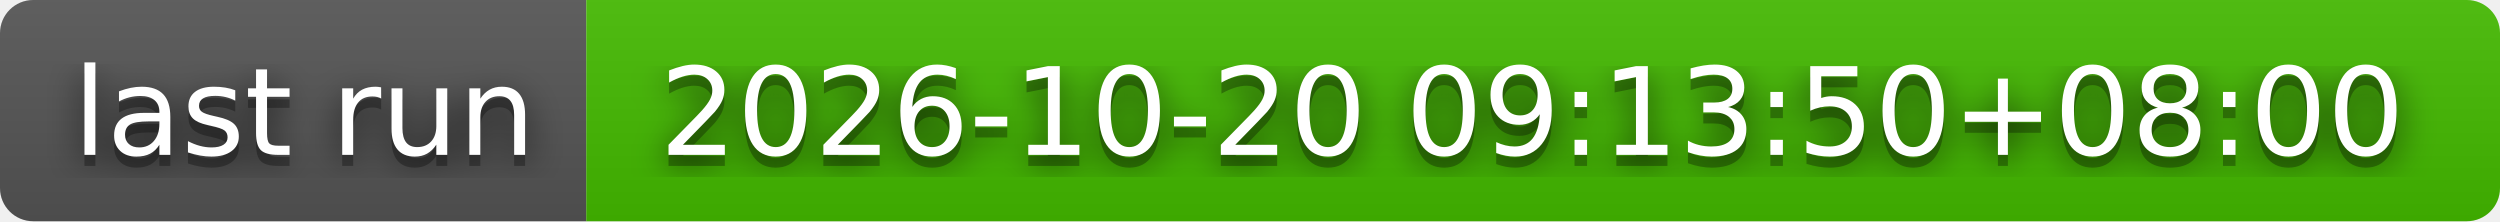
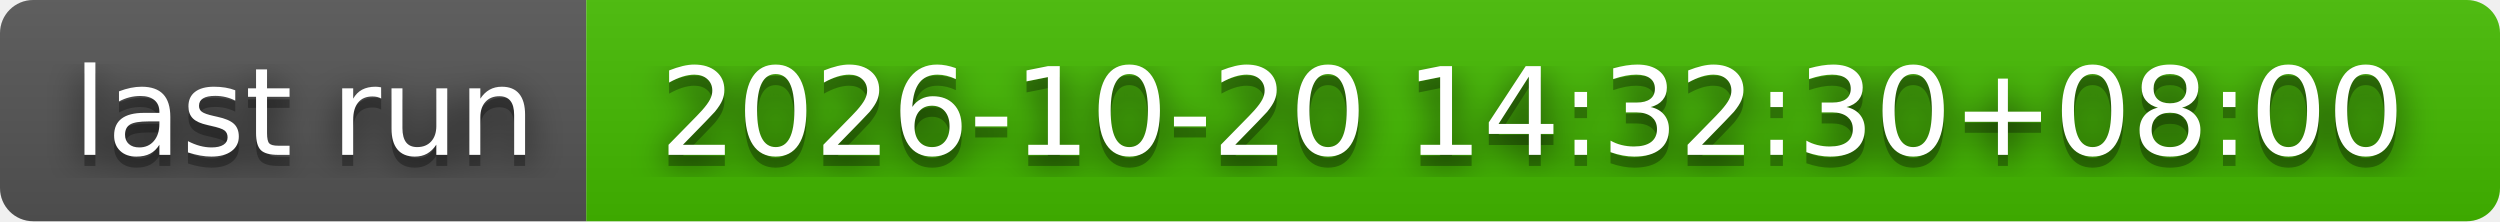
- <svg xmlns="http://www.w3.org/2000/svg" width="226" height="20" role="img" aria-label="last run: 2026-10-20 09:13:50+08:00">
+ <svg xmlns="http://www.w3.org/2000/svg" width="226" height="20" role="img" aria-label="last run: 2026-10-20 14:32:30+08:00">
  <filter id="blur">
    <feGaussianBlur stdDeviation="16" />
  </filter>
  <linearGradient id="s" x2="0" y2="100%">
    <stop offset="0" stop-color="#bbb" stop-opacity=".1" />
    <stop offset="1" stop-opacity=".1" />
  </linearGradient>
  <clipPath id="r">
    <rect width="226" height="20" rx="3" />
  </clipPath>
  <g clip-path="url(#r)">
    <rect width="53" height="20" fill="#555" />
    <rect x="53" width="173" height="20" fill="#4b0" />
    <rect width="226" height="20" fill="url(#s)" />
  </g>
  <g fill="#fff" text-anchor="middle" font-family="Verdana,Geneva,DejaVu Sans,sans-serif" text-rendering="geometricPrecision" font-size="110">
    <g transform="scale(.1)">
      <g aria-hidden="true" fill="#010101">
        <text x="275" y="150" fill-opacity=".8" filter="url(#blur)" textLength="430">last run</text>
        <text x="275" y="150" fill-opacity=".3" textLength="430">last run</text>
      </g>
      <text x="275" y="140" textLength="430">last run</text>
    </g>
    <g transform="scale(.1)">
      <g aria-hidden="true" fill="#010101">
-         <text x="1385" y="150" fill-opacity=".8" filter="url(#blur)" textLength="1630">2026-10-20 09:13:50+08:00</text>
-         <text x="1385" y="150" fill-opacity=".3" textLength="1630">2026-10-20 09:13:50+08:00</text>
+         <text x="1385" y="150" fill-opacity=".8" filter="url(#blur)" textLength="1630">2026-10-20 14:32:30+08:00</text>
+         <text x="1385" y="150" fill-opacity=".3" textLength="1630">2026-10-20 14:32:30+08:00</text>
      </g>
-       <text x="1385" y="140" textLength="1630">2026-10-20 09:13:50+08:00</text>
+       <text x="1385" y="140" textLength="1630">2026-10-20 14:32:30+08:00</text>
    </g>
  </g>
</svg>
